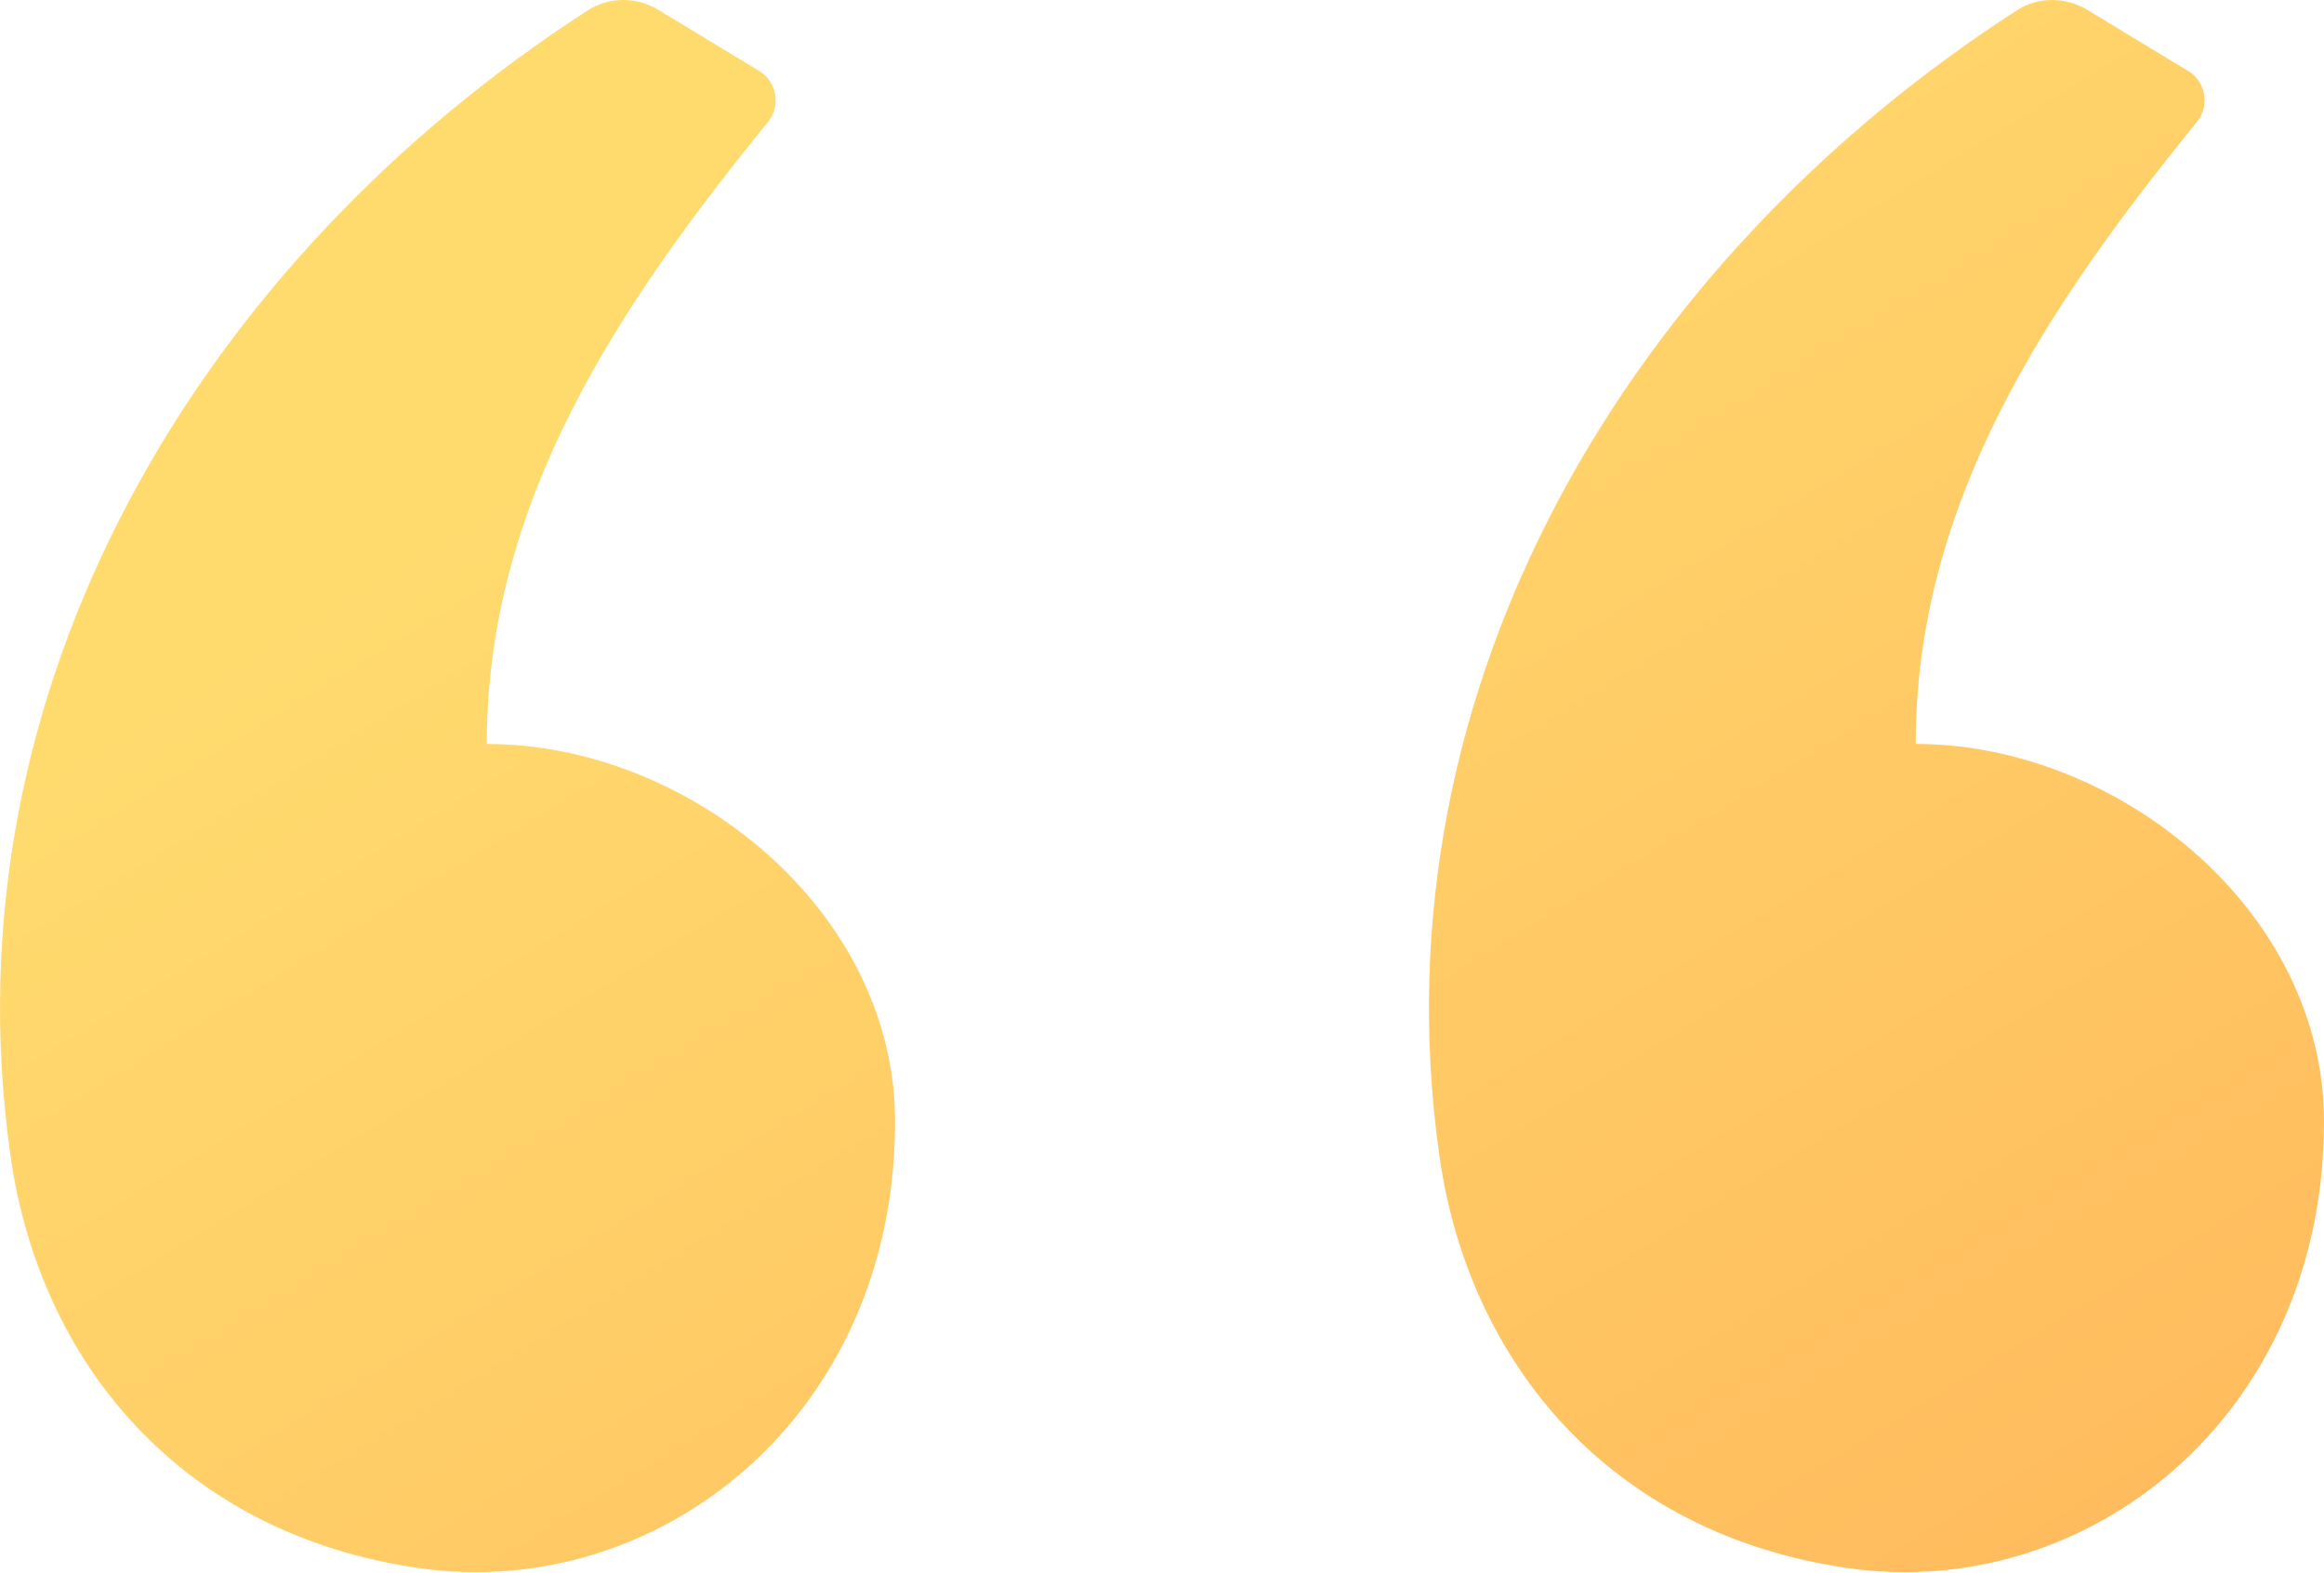
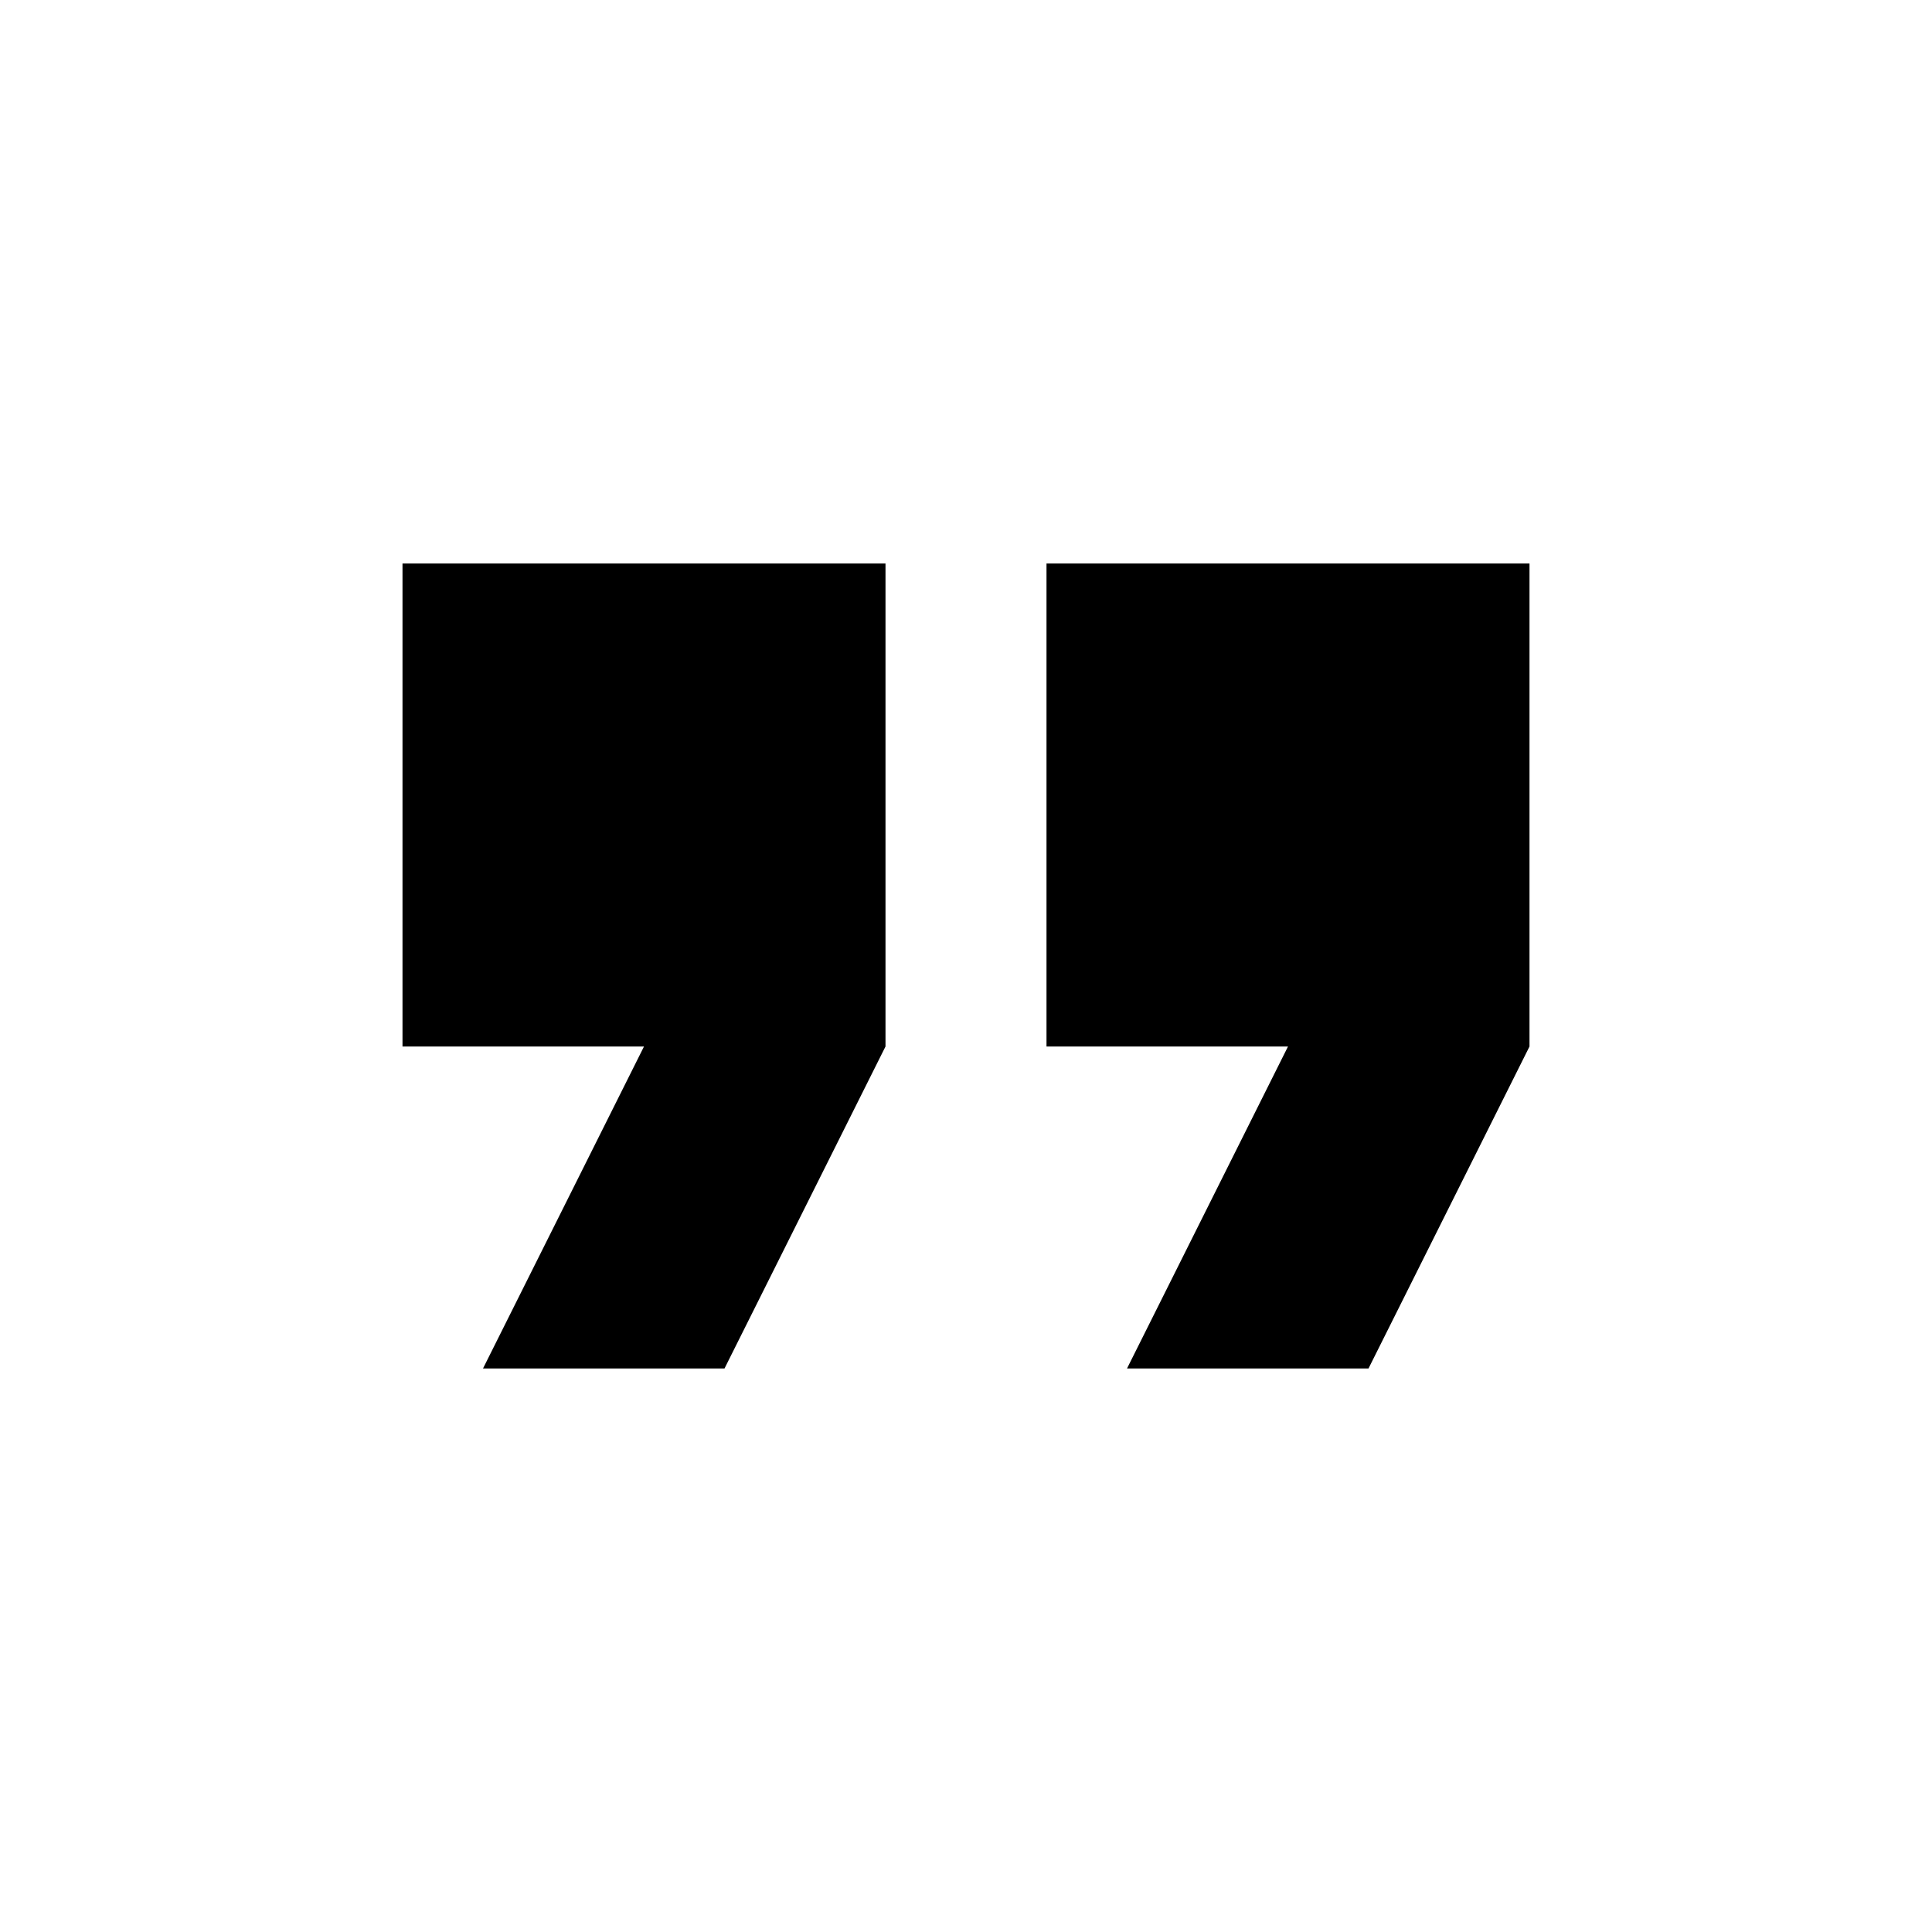
- <svg xmlns="http://www.w3.org/2000/svg" width="34" height="23" viewBox="0 0 34 23" fill="none">
-   <path fill-rule="evenodd" clip-rule="evenodd" d="M9.631 0.144L11.107 1.038C11.367 1.196 11.427 1.549 11.235 1.785C9.08 4.439 7.122 7.316 7.122 10.883C10.063 10.883 13.095 13.306 13.095 16.408C13.095 20.742 9.611 23.441 6.126 22.939C2.642 22.437 0.581 19.925 0.154 16.911C-0.826 9.999 2.986 3.774 8.599 0.152C8.912 -0.05 9.312 -0.049 9.631 0.144ZM30.536 0.144L32.012 1.038C32.273 1.196 32.332 1.549 32.14 1.785C29.985 4.439 28.027 7.316 28.027 10.883C30.969 10.883 34 13.306 34 16.408C34 20.742 30.516 23.441 27.032 22.939C23.547 22.437 21.486 19.925 21.059 16.911C20.079 9.999 23.892 3.774 29.505 0.152C29.817 -0.05 30.218 -0.049 30.536 0.144Z" fill="url(#paint0_linear)" />
-   <defs>
-     <linearGradient id="paint0_linear" x1="1.927" y1="4.65138e-07" x2="19.702" y2="29.018" gradientUnits="userSpaceOnUse">
-       <stop offset="0.259" stop-color="#FFDB6E" />
-       <stop offset="1" stop-color="#FFBC5E" />
-     </linearGradient>
-   </defs>
+ <svg xmlns="http://www.w3.org/2000/svg" width="24" height="24" viewBox="0 0 24 24" fill="currentColor">
+   <path d="M6 17h3l2-4V7H5v6h3zm8 0h3l2-4V7h-6v6h3z" />
</svg>
